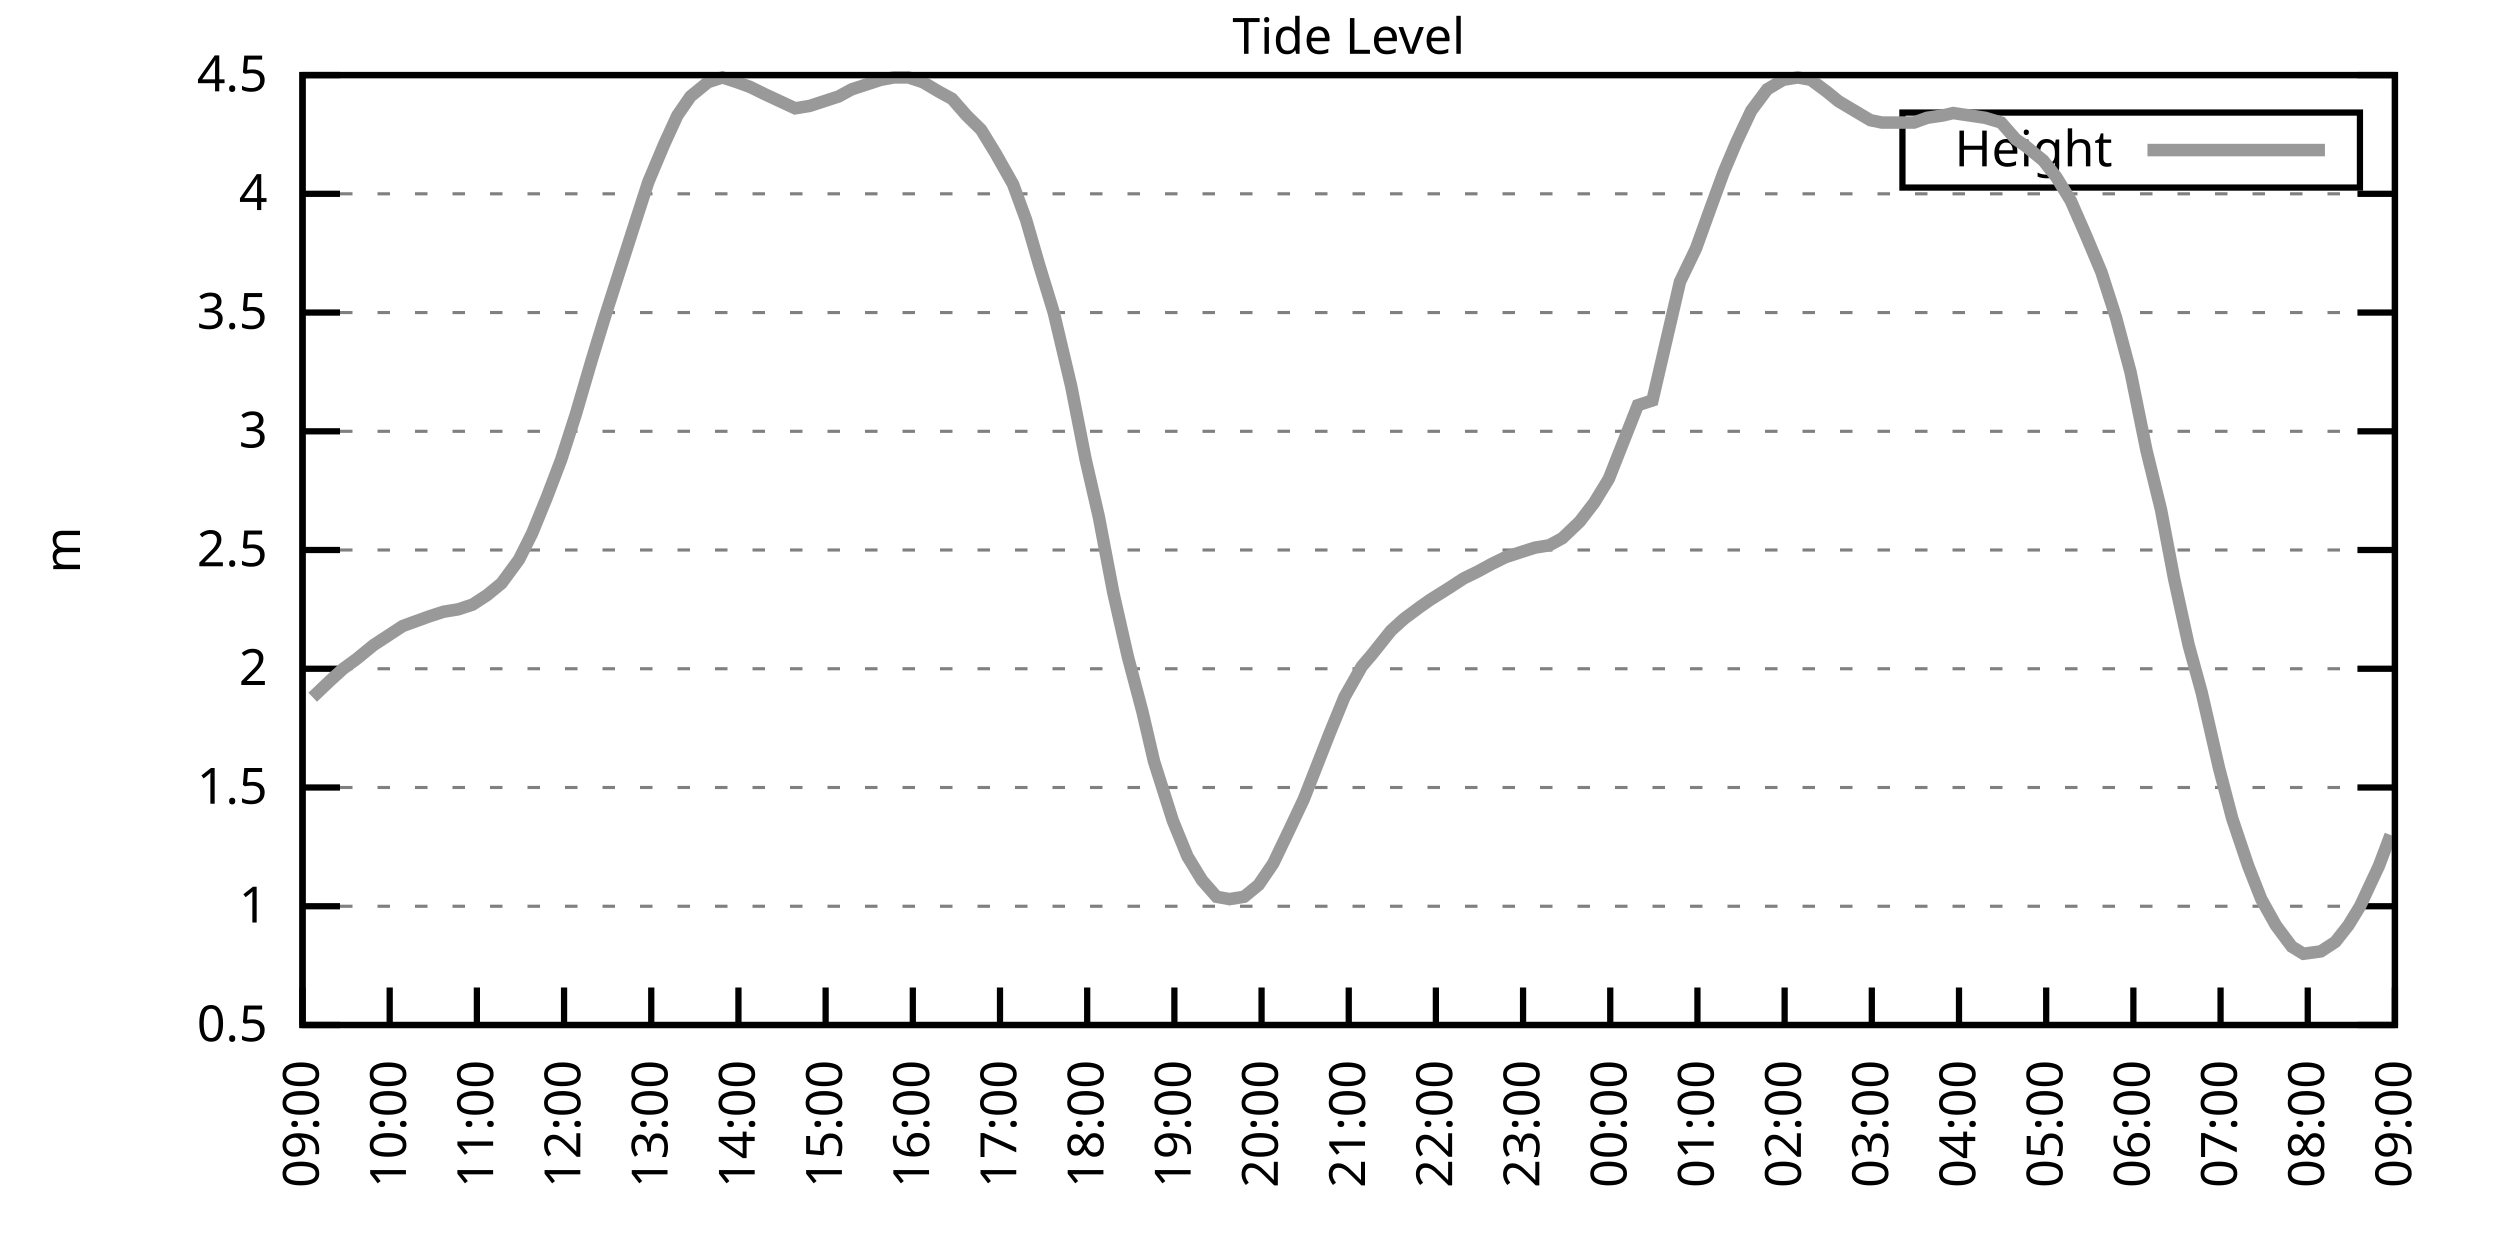
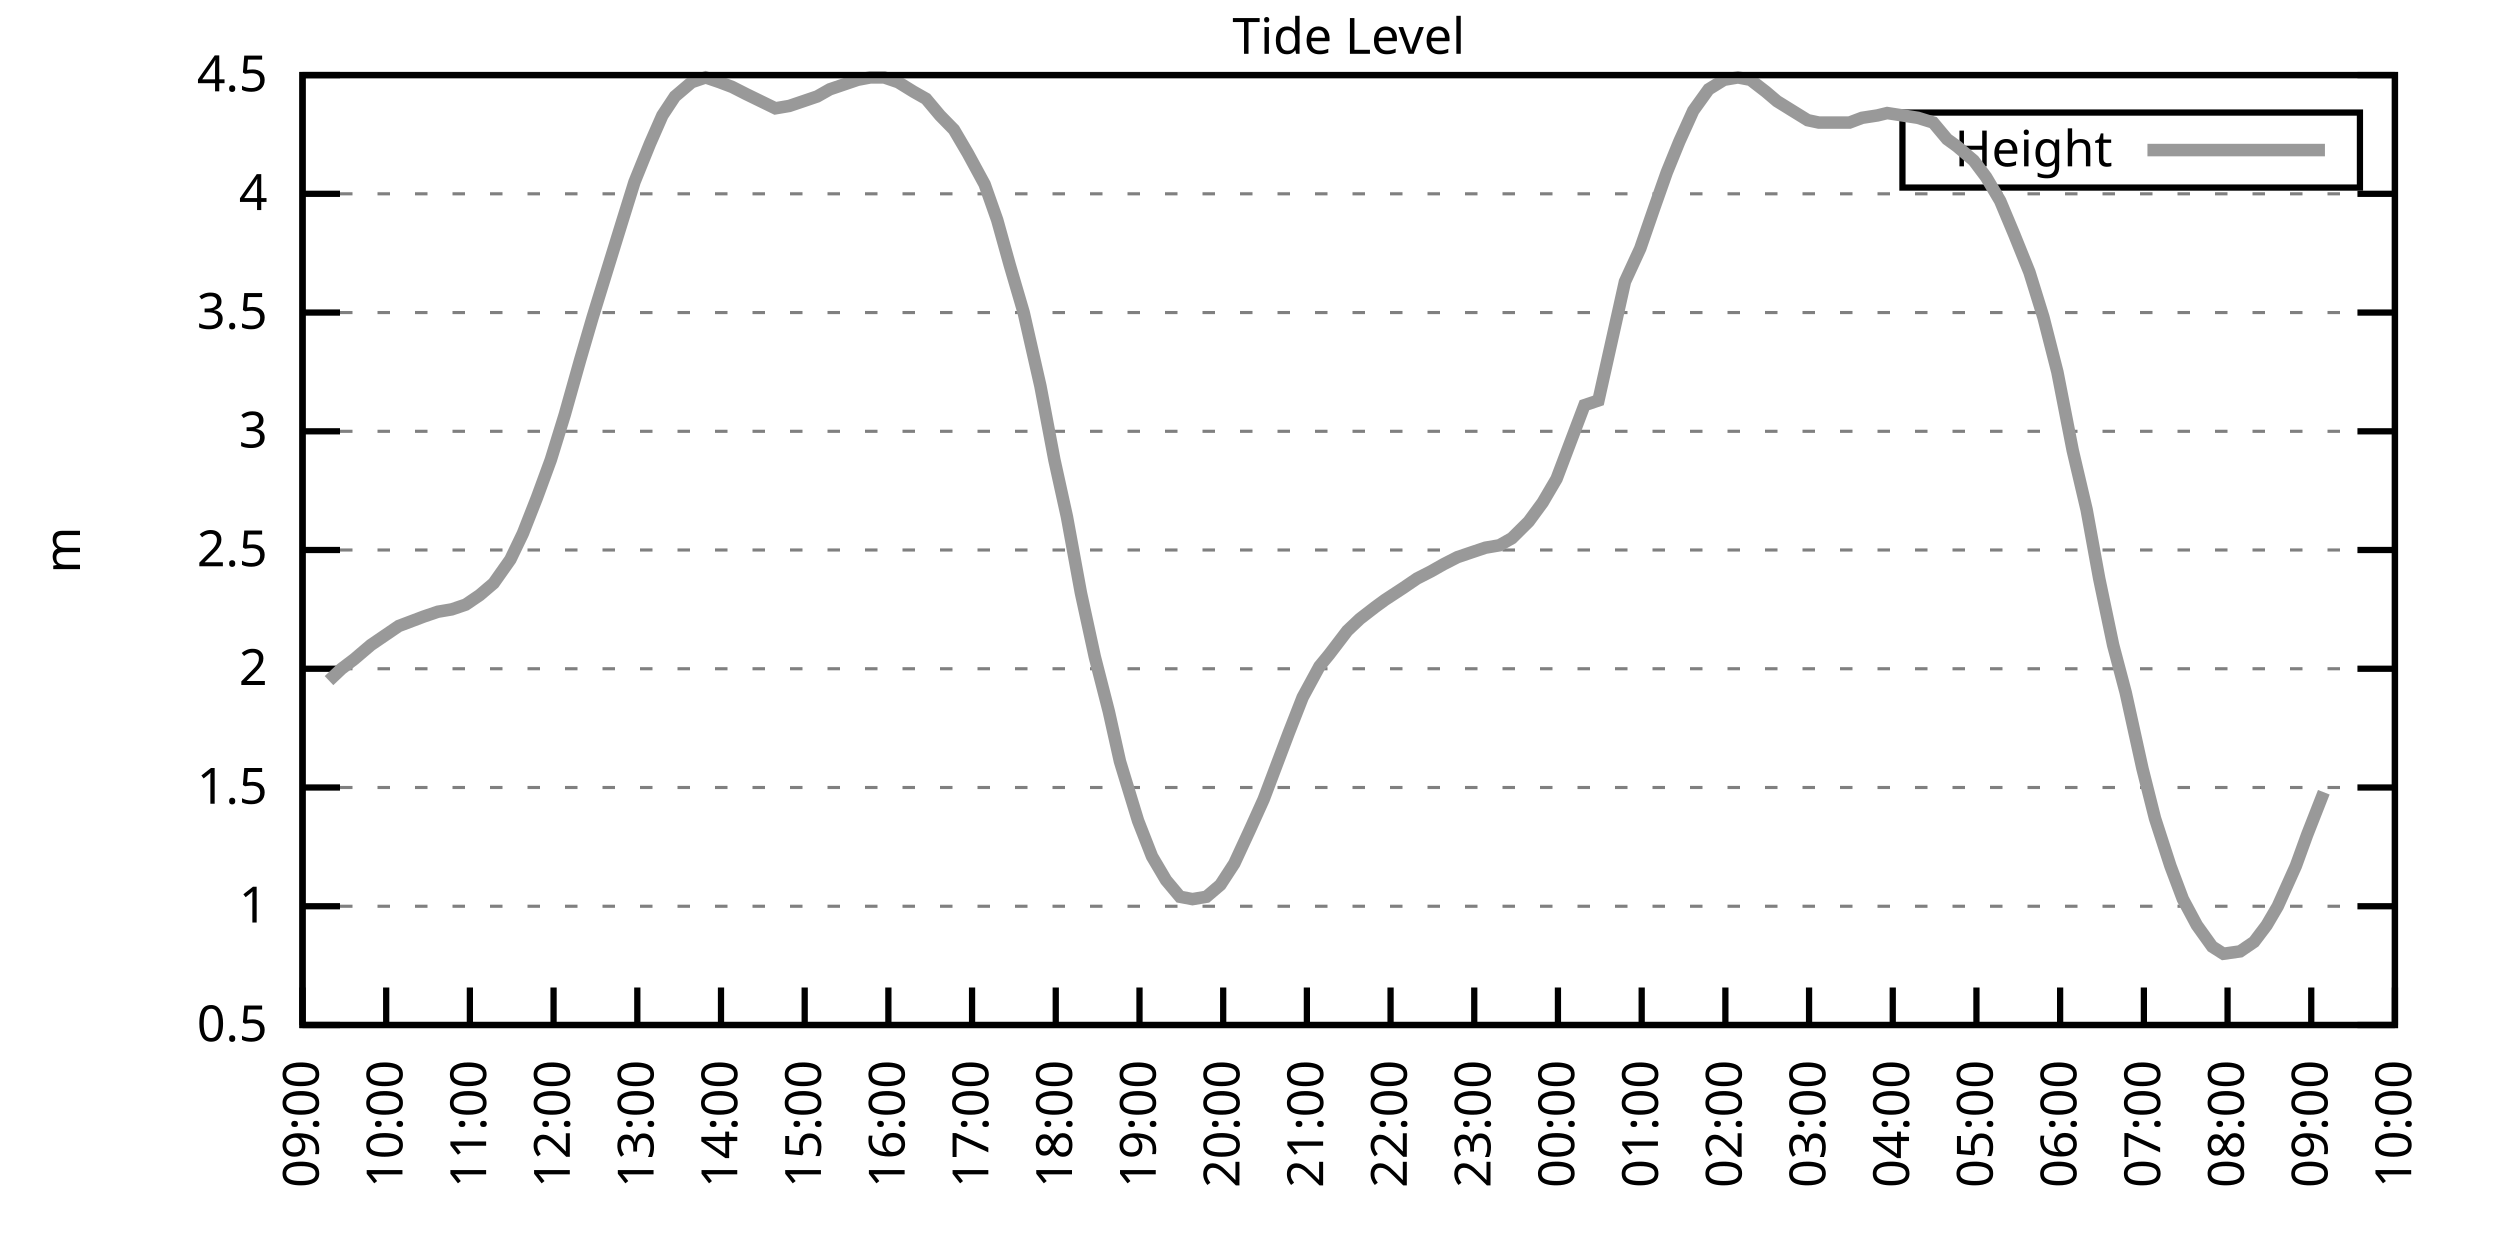
<svg xmlns="http://www.w3.org/2000/svg" xmlns:xlink="http://www.w3.org/1999/xlink" width="400" height="200" viewBox="0 0 400 200">
  <g id="gnuplot_canvas">
    <rect x="0" y="0" width="400" height="200" fill="none" />
    <defs>
      <circle id="gpDot" r="0.5" stroke-width="0.5" stroke="currentColor" />
      <path id="gpPt0" stroke-width="0.333" stroke="currentColor" d="M-1,0 h2 M0,-1 v2" />
      <path id="gpPt1" stroke-width="0.333" stroke="currentColor" d="M-1,-1 L1,1 M1,-1 L-1,1" />
      <path id="gpPt2" stroke-width="0.333" stroke="currentColor" d="M-1,0 L1,0 M0,-1 L0,1 M-1,-1 L1,1 M-1,1 L1,-1" />
      <rect id="gpPt3" stroke-width="0.333" stroke="currentColor" x="-1" y="-1" width="2" height="2" />
      <rect id="gpPt4" stroke-width="0.333" stroke="currentColor" fill="currentColor" x="-1" y="-1" width="2" height="2" />
      <circle id="gpPt5" stroke-width="0.333" stroke="currentColor" cx="0" cy="0" r="1" />
      <use xlink:href="#gpPt5" id="gpPt6" fill="currentColor" stroke="none" />
      <path id="gpPt7" stroke-width="0.333" stroke="currentColor" d="M0,-1.33 L-1.33,0.67 L1.33,0.67 z" />
      <use xlink:href="#gpPt7" id="gpPt8" fill="currentColor" stroke="none" />
      <use xlink:href="#gpPt7" id="gpPt9" stroke="currentColor" transform="rotate(180)" />
      <use xlink:href="#gpPt9" id="gpPt10" fill="currentColor" stroke="none" />
      <use xlink:href="#gpPt3" id="gpPt11" stroke="currentColor" transform="rotate(45)" />
      <use xlink:href="#gpPt11" id="gpPt12" fill="currentColor" stroke="none" />
      <path id="gpPt13" stroke-width="0.333" stroke="currentColor" d="M0,1.330 L1.265,0.411 L0.782,-1.067 L-0.782,-1.076 L-1.265,0.411 z" />
      <use xlink:href="#gpPt13" id="gpPt14" fill="currentColor" stroke="none" />
      <filter id="textbox" filterUnits="objectBoundingBox" x="0" y="0" height="1" width="1">
        <feFlood flood-color="white" flood-opacity="1" result="bgnd" />
        <feComposite in="SourceGraphic" in2="bgnd" operator="atop" />
      </filter>
      <filter id="greybox" filterUnits="objectBoundingBox" x="0" y="0" height="1" width="1">
        <feFlood flood-color="lightgrey" flood-opacity="1" result="grey" />
        <feComposite in="SourceGraphic" in2="grey" operator="atop" />
      </filter>
    </defs>
    <g fill="none" color="white" stroke="currentColor" stroke-width="1.00" stroke-linecap="butt" stroke-linejoin="miter">
</g>
    <g fill="none" color="black" stroke="currentColor" stroke-width="1.00" stroke-linecap="butt" stroke-linejoin="miter">
      <g stroke="none" shape-rendering="crispEdges">
        <polygon fill="rgb(255, 255, 255)" points="48.40,164.00 383.18,164.00 383.18,12.02 48.40,12.02 " />
      </g>
    </g>
    <g fill="none" color="black" stroke="currentColor" stroke-width="1.00" stroke-linecap="butt" stroke-linejoin="miter">
</g>
    <g fill="none" color="black" stroke="black" stroke-width="0.50" stroke-linecap="butt" stroke-linejoin="miter">
</g>
    <g fill="none" color="gray" stroke="currentColor" stroke-width="0.50" stroke-linecap="butt" stroke-linejoin="miter">
      <path stroke="gray" stroke-dasharray="2,4" class="gridline" d="M48.40,164.00 L383.19,164.00  " />
    </g>
    <g fill="none" color="gray" stroke="gray" stroke-width="1.00" stroke-linecap="butt" stroke-linejoin="miter">
</g>
    <g fill="none" color="black" stroke="currentColor" stroke-width="1.00" stroke-linecap="butt" stroke-linejoin="miter">
      <path stroke="black" d="M48.40,164.00 L54.40,164.00 M383.19,164.00 L377.19,164.00  " />
      <g transform="translate(42.80,166.60)" stroke="none" fill="black" font-family="Sans" font-size="8.00" text-anchor="end">
        <text>
          <tspan font-family="Sans"> 0.5</tspan>
        </text>
      </g>
    </g>
    <g fill="none" color="black" stroke="currentColor" stroke-width="1.00" stroke-linecap="butt" stroke-linejoin="miter">
</g>
    <g fill="none" color="black" stroke="black" stroke-width="0.50" stroke-linecap="butt" stroke-linejoin="miter">
</g>
    <g fill="none" color="gray" stroke="currentColor" stroke-width="0.50" stroke-linecap="butt" stroke-linejoin="miter">
      <path stroke="gray" stroke-dasharray="2,4" class="gridline" d="M48.40,145.00 L383.19,145.00  " />
    </g>
    <g fill="none" color="gray" stroke="gray" stroke-width="1.00" stroke-linecap="butt" stroke-linejoin="miter">
</g>
    <g fill="none" color="black" stroke="currentColor" stroke-width="1.00" stroke-linecap="butt" stroke-linejoin="miter">
      <path stroke="black" d="M48.40,145.00 L54.40,145.00 M383.19,145.00 L377.19,145.00  " />
      <g transform="translate(42.80,147.60)" stroke="none" fill="black" font-family="Sans" font-size="8.00" text-anchor="end">
        <text>
          <tspan font-family="Sans"> 1</tspan>
        </text>
      </g>
    </g>
    <g fill="none" color="black" stroke="currentColor" stroke-width="1.00" stroke-linecap="butt" stroke-linejoin="miter">
</g>
    <g fill="none" color="black" stroke="black" stroke-width="0.50" stroke-linecap="butt" stroke-linejoin="miter">
</g>
    <g fill="none" color="gray" stroke="currentColor" stroke-width="0.50" stroke-linecap="butt" stroke-linejoin="miter">
      <path stroke="gray" stroke-dasharray="2,4" class="gridline" d="M48.40,126.00 L383.19,126.00  " />
    </g>
    <g fill="none" color="gray" stroke="gray" stroke-width="1.00" stroke-linecap="butt" stroke-linejoin="miter">
</g>
    <g fill="none" color="black" stroke="currentColor" stroke-width="1.00" stroke-linecap="butt" stroke-linejoin="miter">
      <path stroke="black" d="M48.40,126.00 L54.40,126.00 M383.19,126.00 L377.19,126.00  " />
      <g transform="translate(42.80,128.60)" stroke="none" fill="black" font-family="Sans" font-size="8.00" text-anchor="end">
        <text>
          <tspan font-family="Sans"> 1.5</tspan>
        </text>
      </g>
    </g>
    <g fill="none" color="black" stroke="currentColor" stroke-width="1.00" stroke-linecap="butt" stroke-linejoin="miter">
</g>
    <g fill="none" color="black" stroke="black" stroke-width="0.50" stroke-linecap="butt" stroke-linejoin="miter">
</g>
    <g fill="none" color="gray" stroke="currentColor" stroke-width="0.50" stroke-linecap="butt" stroke-linejoin="miter">
      <path stroke="gray" stroke-dasharray="2,4" class="gridline" d="M48.40,107.00 L383.19,107.00  " />
    </g>
    <g fill="none" color="gray" stroke="gray" stroke-width="1.00" stroke-linecap="butt" stroke-linejoin="miter">
</g>
    <g fill="none" color="black" stroke="currentColor" stroke-width="1.00" stroke-linecap="butt" stroke-linejoin="miter">
      <path stroke="black" d="M48.40,107.00 L54.40,107.00 M383.19,107.00 L377.19,107.00  " />
      <g transform="translate(42.80,109.60)" stroke="none" fill="black" font-family="Sans" font-size="8.00" text-anchor="end">
        <text>
          <tspan font-family="Sans"> 2</tspan>
        </text>
      </g>
    </g>
    <g fill="none" color="black" stroke="currentColor" stroke-width="1.00" stroke-linecap="butt" stroke-linejoin="miter">
</g>
    <g fill="none" color="black" stroke="black" stroke-width="0.50" stroke-linecap="butt" stroke-linejoin="miter">
</g>
    <g fill="none" color="gray" stroke="currentColor" stroke-width="0.50" stroke-linecap="butt" stroke-linejoin="miter">
      <path stroke="gray" stroke-dasharray="2,4" class="gridline" d="M48.40,88.00 L383.19,88.00  " />
    </g>
    <g fill="none" color="gray" stroke="gray" stroke-width="1.00" stroke-linecap="butt" stroke-linejoin="miter">
</g>
    <g fill="none" color="black" stroke="currentColor" stroke-width="1.00" stroke-linecap="butt" stroke-linejoin="miter">
      <path stroke="black" d="M48.40,88.00 L54.40,88.00 M383.19,88.00 L377.19,88.00  " />
      <g transform="translate(42.80,90.60)" stroke="none" fill="black" font-family="Sans" font-size="8.00" text-anchor="end">
        <text>
          <tspan font-family="Sans"> 2.5</tspan>
        </text>
      </g>
    </g>
    <g fill="none" color="black" stroke="currentColor" stroke-width="1.00" stroke-linecap="butt" stroke-linejoin="miter">
</g>
    <g fill="none" color="black" stroke="black" stroke-width="0.50" stroke-linecap="butt" stroke-linejoin="miter">
</g>
    <g fill="none" color="gray" stroke="currentColor" stroke-width="0.50" stroke-linecap="butt" stroke-linejoin="miter">
      <path stroke="gray" stroke-dasharray="2,4" class="gridline" d="M48.40,69.01 L383.19,69.01  " />
    </g>
    <g fill="none" color="gray" stroke="gray" stroke-width="1.00" stroke-linecap="butt" stroke-linejoin="miter">
</g>
    <g fill="none" color="black" stroke="currentColor" stroke-width="1.00" stroke-linecap="butt" stroke-linejoin="miter">
      <path stroke="black" d="M48.40,69.01 L54.40,69.01 M383.19,69.01 L377.19,69.01  " />
      <g transform="translate(42.80,71.61)" stroke="none" fill="black" font-family="Sans" font-size="8.00" text-anchor="end">
        <text>
          <tspan font-family="Sans"> 3</tspan>
        </text>
      </g>
    </g>
    <g fill="none" color="black" stroke="currentColor" stroke-width="1.00" stroke-linecap="butt" stroke-linejoin="miter">
</g>
    <g fill="none" color="black" stroke="black" stroke-width="0.50" stroke-linecap="butt" stroke-linejoin="miter">
</g>
    <g fill="none" color="gray" stroke="currentColor" stroke-width="0.50" stroke-linecap="butt" stroke-linejoin="miter">
      <path stroke="gray" stroke-dasharray="2,4" class="gridline" d="M48.40,50.01 L383.19,50.01  " />
    </g>
    <g fill="none" color="gray" stroke="gray" stroke-width="1.00" stroke-linecap="butt" stroke-linejoin="miter">
</g>
    <g fill="none" color="black" stroke="currentColor" stroke-width="1.00" stroke-linecap="butt" stroke-linejoin="miter">
      <path stroke="black" d="M48.40,50.01 L54.40,50.01 M383.19,50.01 L377.19,50.01  " />
      <g transform="translate(42.80,52.61)" stroke="none" fill="black" font-family="Sans" font-size="8.00" text-anchor="end">
        <text>
          <tspan font-family="Sans"> 3.5</tspan>
        </text>
      </g>
    </g>
    <g fill="none" color="black" stroke="currentColor" stroke-width="1.00" stroke-linecap="butt" stroke-linejoin="miter">
</g>
    <g fill="none" color="black" stroke="black" stroke-width="0.50" stroke-linecap="butt" stroke-linejoin="miter">
</g>
    <g fill="none" color="gray" stroke="currentColor" stroke-width="0.50" stroke-linecap="butt" stroke-linejoin="miter">
      <path stroke="gray" stroke-dasharray="2,4" class="gridline" d="M48.40,31.01 L383.19,31.01  " />
    </g>
    <g fill="none" color="gray" stroke="gray" stroke-width="1.00" stroke-linecap="butt" stroke-linejoin="miter">
</g>
    <g fill="none" color="black" stroke="currentColor" stroke-width="1.00" stroke-linecap="butt" stroke-linejoin="miter">
      <path stroke="black" d="M48.40,31.01 L54.40,31.01 M383.19,31.01 L377.19,31.01  " />
      <g transform="translate(42.80,33.61)" stroke="none" fill="black" font-family="Sans" font-size="8.00" text-anchor="end">
        <text>
          <tspan font-family="Sans"> 4</tspan>
        </text>
      </g>
    </g>
    <g fill="none" color="black" stroke="currentColor" stroke-width="1.00" stroke-linecap="butt" stroke-linejoin="miter">
</g>
    <g fill="none" color="black" stroke="black" stroke-width="0.50" stroke-linecap="butt" stroke-linejoin="miter">
</g>
    <g fill="none" color="gray" stroke="currentColor" stroke-width="0.50" stroke-linecap="butt" stroke-linejoin="miter">
      <path stroke="gray" stroke-dasharray="2,4" class="gridline" d="M48.40,12.01 L383.19,12.01  " />
    </g>
    <g fill="none" color="gray" stroke="gray" stroke-width="1.00" stroke-linecap="butt" stroke-linejoin="miter">
</g>
    <g fill="none" color="black" stroke="currentColor" stroke-width="1.00" stroke-linecap="butt" stroke-linejoin="miter">
      <path stroke="black" d="M48.40,12.01 L54.40,12.01 M383.19,12.01 L377.19,12.01  " />
      <g transform="translate(42.80,14.61)" stroke="none" fill="black" font-family="Sans" font-size="8.00" text-anchor="end">
        <text>
          <tspan font-family="Sans"> 4.5</tspan>
        </text>
      </g>
    </g>
    <g fill="none" color="black" stroke="currentColor" stroke-width="1.00" stroke-linecap="butt" stroke-linejoin="miter">
      <path stroke="black" d="M48.40,164.00 L48.40,158.00  " />
      <g transform="translate(51.00,169.60) rotate(270.00)" stroke="none" fill="black" font-family="Sans" font-size="8.00" text-anchor="end">
        <text>
          <tspan font-family="Sans">09:00</tspan>
        </text>
      </g>
    </g>
    <g fill="none" color="black" stroke="currentColor" stroke-width="1.00" stroke-linecap="butt" stroke-linejoin="miter">
-       <path stroke="black" d="M62.35,164.00 L62.35,158.00  " />
-       <g transform="translate(64.95,169.60) rotate(270.00)" stroke="none" fill="black" font-family="Sans" font-size="8.00" text-anchor="end">
+       <path stroke="black" d="M61.79,164.00 L61.79,158.00  " />
+       <g transform="translate(64.39,169.60) rotate(270.00)" stroke="none" fill="black" font-family="Sans" font-size="8.00" text-anchor="end">
        <text>
          <tspan font-family="Sans">10:00</tspan>
        </text>
      </g>
    </g>
    <g fill="none" color="black" stroke="currentColor" stroke-width="1.00" stroke-linecap="butt" stroke-linejoin="miter">
-       <path stroke="black" d="M76.30,164.00 L76.30,158.00  " />
-       <g transform="translate(78.90,169.60) rotate(270.00)" stroke="none" fill="black" font-family="Sans" font-size="8.00" text-anchor="end">
+       <path stroke="black" d="M75.18,164.00 L75.18,158.00  " />
+       <g transform="translate(77.78,169.60) rotate(270.00)" stroke="none" fill="black" font-family="Sans" font-size="8.00" text-anchor="end">
        <text>
          <tspan font-family="Sans">11:00</tspan>
        </text>
      </g>
    </g>
    <g fill="none" color="black" stroke="currentColor" stroke-width="1.00" stroke-linecap="butt" stroke-linejoin="miter">
-       <path stroke="black" d="M90.25,164.00 L90.25,158.00  " />
-       <g transform="translate(92.85,169.60) rotate(270.00)" stroke="none" fill="black" font-family="Sans" font-size="8.00" text-anchor="end">
+       <path stroke="black" d="M88.57,164.00 L88.57,158.00  " />
+       <g transform="translate(91.17,169.60) rotate(270.00)" stroke="none" fill="black" font-family="Sans" font-size="8.00" text-anchor="end">
        <text>
          <tspan font-family="Sans">12:00</tspan>
        </text>
      </g>
    </g>
    <g fill="none" color="black" stroke="currentColor" stroke-width="1.00" stroke-linecap="butt" stroke-linejoin="miter">
-       <path stroke="black" d="M104.20,164.00 L104.20,158.00  " />
-       <g transform="translate(106.80,169.60) rotate(270.00)" stroke="none" fill="black" font-family="Sans" font-size="8.00" text-anchor="end">
+       <path stroke="black" d="M101.97,164.00 L101.97,158.00  " />
+       <g transform="translate(104.57,169.60) rotate(270.00)" stroke="none" fill="black" font-family="Sans" font-size="8.00" text-anchor="end">
        <text>
          <tspan font-family="Sans">13:00</tspan>
        </text>
      </g>
    </g>
    <g fill="none" color="black" stroke="currentColor" stroke-width="1.00" stroke-linecap="butt" stroke-linejoin="miter">
-       <path stroke="black" d="M118.15,164.00 L118.15,158.00  " />
-       <g transform="translate(120.75,169.60) rotate(270.00)" stroke="none" fill="black" font-family="Sans" font-size="8.00" text-anchor="end">
+       <path stroke="black" d="M115.36,164.00 L115.36,158.00  " />
+       <g transform="translate(117.96,169.60) rotate(270.00)" stroke="none" fill="black" font-family="Sans" font-size="8.00" text-anchor="end">
        <text>
          <tspan font-family="Sans">14:00</tspan>
        </text>
      </g>
    </g>
    <g fill="none" color="black" stroke="currentColor" stroke-width="1.00" stroke-linecap="butt" stroke-linejoin="miter">
-       <path stroke="black" d="M132.10,164.00 L132.10,158.00  " />
-       <g transform="translate(134.70,169.60) rotate(270.00)" stroke="none" fill="black" font-family="Sans" font-size="8.00" text-anchor="end">
+       <path stroke="black" d="M128.75,164.00 L128.75,158.00  " />
+       <g transform="translate(131.35,169.60) rotate(270.00)" stroke="none" fill="black" font-family="Sans" font-size="8.00" text-anchor="end">
        <text>
          <tspan font-family="Sans">15:00</tspan>
        </text>
      </g>
    </g>
    <g fill="none" color="black" stroke="currentColor" stroke-width="1.00" stroke-linecap="butt" stroke-linejoin="miter">
-       <path stroke="black" d="M146.05,164.00 L146.05,158.00  " />
-       <g transform="translate(148.65,169.60) rotate(270.00)" stroke="none" fill="black" font-family="Sans" font-size="8.00" text-anchor="end">
+       <path stroke="black" d="M142.14,164.00 L142.14,158.00  " />
+       <g transform="translate(144.74,169.60) rotate(270.00)" stroke="none" fill="black" font-family="Sans" font-size="8.00" text-anchor="end">
        <text>
          <tspan font-family="Sans">16:00</tspan>
        </text>
      </g>
    </g>
    <g fill="none" color="black" stroke="currentColor" stroke-width="1.00" stroke-linecap="butt" stroke-linejoin="miter">
-       <path stroke="black" d="M160.00,164.00 L160.00,158.00  " />
-       <g transform="translate(162.60,169.60) rotate(270.00)" stroke="none" fill="black" font-family="Sans" font-size="8.00" text-anchor="end">
+       <path stroke="black" d="M155.53,164.00 L155.53,158.00  " />
+       <g transform="translate(158.13,169.60) rotate(270.00)" stroke="none" fill="black" font-family="Sans" font-size="8.00" text-anchor="end">
        <text>
          <tspan font-family="Sans">17:00</tspan>
        </text>
      </g>
    </g>
    <g fill="none" color="black" stroke="currentColor" stroke-width="1.00" stroke-linecap="butt" stroke-linejoin="miter">
-       <path stroke="black" d="M173.95,164.00 L173.95,158.00  " />
-       <g transform="translate(176.55,169.60) rotate(270.00)" stroke="none" fill="black" font-family="Sans" font-size="8.00" text-anchor="end">
+       <path stroke="black" d="M168.92,164.00 L168.92,158.00  " />
+       <g transform="translate(171.52,169.60) rotate(270.00)" stroke="none" fill="black" font-family="Sans" font-size="8.00" text-anchor="end">
        <text>
          <tspan font-family="Sans">18:00</tspan>
        </text>
      </g>
    </g>
    <g fill="none" color="black" stroke="currentColor" stroke-width="1.00" stroke-linecap="butt" stroke-linejoin="miter">
-       <path stroke="black" d="M187.90,164.00 L187.90,158.00  " />
-       <g transform="translate(190.50,169.60) rotate(270.00)" stroke="none" fill="black" font-family="Sans" font-size="8.00" text-anchor="end">
+       <path stroke="black" d="M182.32,164.00 L182.32,158.00  " />
+       <g transform="translate(184.92,169.60) rotate(270.00)" stroke="none" fill="black" font-family="Sans" font-size="8.00" text-anchor="end">
        <text>
          <tspan font-family="Sans">19:00</tspan>
        </text>
      </g>
    </g>
    <g fill="none" color="black" stroke="currentColor" stroke-width="1.00" stroke-linecap="butt" stroke-linejoin="miter">
-       <path stroke="black" d="M201.85,164.00 L201.85,158.00  " />
-       <g transform="translate(204.45,169.60) rotate(270.00)" stroke="none" fill="black" font-family="Sans" font-size="8.00" text-anchor="end">
+       <path stroke="black" d="M195.71,164.00 L195.71,158.00  " />
+       <g transform="translate(198.31,169.60) rotate(270.00)" stroke="none" fill="black" font-family="Sans" font-size="8.00" text-anchor="end">
        <text>
          <tspan font-family="Sans">20:00</tspan>
        </text>
      </g>
    </g>
    <g fill="none" color="black" stroke="currentColor" stroke-width="1.00" stroke-linecap="butt" stroke-linejoin="miter">
-       <path stroke="black" d="M215.80,164.00 L215.80,158.00  " />
-       <g transform="translate(218.40,169.60) rotate(270.00)" stroke="none" fill="black" font-family="Sans" font-size="8.00" text-anchor="end">
+       <path stroke="black" d="M209.10,164.00 L209.10,158.00  " />
+       <g transform="translate(211.70,169.60) rotate(270.00)" stroke="none" fill="black" font-family="Sans" font-size="8.00" text-anchor="end">
        <text>
          <tspan font-family="Sans">21:00</tspan>
        </text>
      </g>
    </g>
    <g fill="none" color="black" stroke="currentColor" stroke-width="1.00" stroke-linecap="butt" stroke-linejoin="miter">
-       <path stroke="black" d="M229.74,164.00 L229.74,158.00  " />
-       <g transform="translate(232.34,169.60) rotate(270.00)" stroke="none" fill="black" font-family="Sans" font-size="8.00" text-anchor="end">
+       <path stroke="black" d="M222.49,164.00 L222.49,158.00  " />
+       <g transform="translate(225.09,169.60) rotate(270.00)" stroke="none" fill="black" font-family="Sans" font-size="8.00" text-anchor="end">
        <text>
          <tspan font-family="Sans">22:00</tspan>
        </text>
      </g>
    </g>
    <g fill="none" color="black" stroke="currentColor" stroke-width="1.00" stroke-linecap="butt" stroke-linejoin="miter">
-       <path stroke="black" d="M243.69,164.00 L243.69,158.00  " />
-       <g transform="translate(246.29,169.60) rotate(270.00)" stroke="none" fill="black" font-family="Sans" font-size="8.00" text-anchor="end">
+       <path stroke="black" d="M235.88,164.00 L235.88,158.00  " />
+       <g transform="translate(238.48,169.60) rotate(270.00)" stroke="none" fill="black" font-family="Sans" font-size="8.00" text-anchor="end">
        <text>
          <tspan font-family="Sans">23:00</tspan>
        </text>
      </g>
    </g>
    <g fill="none" color="black" stroke="currentColor" stroke-width="1.00" stroke-linecap="butt" stroke-linejoin="miter">
-       <path stroke="black" d="M257.64,164.00 L257.64,158.00  " />
-       <g transform="translate(260.24,169.60) rotate(270.00)" stroke="none" fill="black" font-family="Sans" font-size="8.00" text-anchor="end">
+       <path stroke="black" d="M249.27,164.00 L249.27,158.00  " />
+       <g transform="translate(251.87,169.60) rotate(270.00)" stroke="none" fill="black" font-family="Sans" font-size="8.00" text-anchor="end">
        <text>
          <tspan font-family="Sans">00:00</tspan>
        </text>
      </g>
    </g>
    <g fill="none" color="black" stroke="currentColor" stroke-width="1.00" stroke-linecap="butt" stroke-linejoin="miter">
-       <path stroke="black" d="M271.59,164.00 L271.59,158.00  " />
-       <g transform="translate(274.19,169.60) rotate(270.00)" stroke="none" fill="black" font-family="Sans" font-size="8.00" text-anchor="end">
+       <path stroke="black" d="M262.67,164.00 L262.67,158.00  " />
+       <g transform="translate(265.27,169.60) rotate(270.00)" stroke="none" fill="black" font-family="Sans" font-size="8.00" text-anchor="end">
        <text>
          <tspan font-family="Sans">01:00</tspan>
        </text>
      </g>
    </g>
    <g fill="none" color="black" stroke="currentColor" stroke-width="1.00" stroke-linecap="butt" stroke-linejoin="miter">
-       <path stroke="black" d="M285.54,164.00 L285.54,158.00  " />
-       <g transform="translate(288.14,169.60) rotate(270.00)" stroke="none" fill="black" font-family="Sans" font-size="8.00" text-anchor="end">
+       <path stroke="black" d="M276.06,164.00 L276.06,158.00  " />
+       <g transform="translate(278.66,169.60) rotate(270.00)" stroke="none" fill="black" font-family="Sans" font-size="8.00" text-anchor="end">
        <text>
          <tspan font-family="Sans">02:00</tspan>
        </text>
      </g>
    </g>
    <g fill="none" color="black" stroke="currentColor" stroke-width="1.00" stroke-linecap="butt" stroke-linejoin="miter">
-       <path stroke="black" d="M299.49,164.00 L299.49,158.00  " />
-       <g transform="translate(302.09,169.60) rotate(270.00)" stroke="none" fill="black" font-family="Sans" font-size="8.00" text-anchor="end">
+       <path stroke="black" d="M289.45,164.00 L289.45,158.00  " />
+       <g transform="translate(292.05,169.60) rotate(270.00)" stroke="none" fill="black" font-family="Sans" font-size="8.00" text-anchor="end">
        <text>
          <tspan font-family="Sans">03:00</tspan>
        </text>
      </g>
    </g>
    <g fill="none" color="black" stroke="currentColor" stroke-width="1.00" stroke-linecap="butt" stroke-linejoin="miter">
-       <path stroke="black" d="M313.44,164.00 L313.44,158.00  " />
-       <g transform="translate(316.04,169.60) rotate(270.00)" stroke="none" fill="black" font-family="Sans" font-size="8.00" text-anchor="end">
+       <path stroke="black" d="M302.84,164.00 L302.84,158.00  " />
+       <g transform="translate(305.44,169.60) rotate(270.00)" stroke="none" fill="black" font-family="Sans" font-size="8.00" text-anchor="end">
        <text>
          <tspan font-family="Sans">04:00</tspan>
        </text>
      </g>
    </g>
    <g fill="none" color="black" stroke="currentColor" stroke-width="1.00" stroke-linecap="butt" stroke-linejoin="miter">
-       <path stroke="black" d="M327.39,164.00 L327.39,158.00  " />
-       <g transform="translate(329.99,169.60) rotate(270.00)" stroke="none" fill="black" font-family="Sans" font-size="8.00" text-anchor="end">
+       <path stroke="black" d="M316.23,164.00 L316.23,158.00  " />
+       <g transform="translate(318.83,169.60) rotate(270.00)" stroke="none" fill="black" font-family="Sans" font-size="8.00" text-anchor="end">
        <text>
          <tspan font-family="Sans">05:00</tspan>
        </text>
      </g>
    </g>
    <g fill="none" color="black" stroke="currentColor" stroke-width="1.00" stroke-linecap="butt" stroke-linejoin="miter">
-       <path stroke="black" d="M341.34,164.00 L341.34,158.00  " />
-       <g transform="translate(343.94,169.60) rotate(270.00)" stroke="none" fill="black" font-family="Sans" font-size="8.00" text-anchor="end">
+       <path stroke="black" d="M329.62,164.00 L329.62,158.00  " />
+       <g transform="translate(332.22,169.60) rotate(270.00)" stroke="none" fill="black" font-family="Sans" font-size="8.00" text-anchor="end">
        <text>
          <tspan font-family="Sans">06:00</tspan>
        </text>
      </g>
    </g>
    <g fill="none" color="black" stroke="currentColor" stroke-width="1.00" stroke-linecap="butt" stroke-linejoin="miter">
-       <path stroke="black" d="M355.29,164.00 L355.29,158.00  " />
-       <g transform="translate(357.89,169.60) rotate(270.00)" stroke="none" fill="black" font-family="Sans" font-size="8.00" text-anchor="end">
+       <path stroke="black" d="M343.02,164.00 L343.02,158.00  " />
+       <g transform="translate(345.62,169.60) rotate(270.00)" stroke="none" fill="black" font-family="Sans" font-size="8.00" text-anchor="end">
        <text>
          <tspan font-family="Sans">07:00</tspan>
        </text>
      </g>
    </g>
    <g fill="none" color="black" stroke="currentColor" stroke-width="1.00" stroke-linecap="butt" stroke-linejoin="miter">
-       <path stroke="black" d="M369.24,164.00 L369.24,158.00  " />
-       <g transform="translate(371.84,169.60) rotate(270.00)" stroke="none" fill="black" font-family="Sans" font-size="8.00" text-anchor="end">
+       <path stroke="black" d="M356.41,164.00 L356.41,158.00  " />
+       <g transform="translate(359.01,169.60) rotate(270.00)" stroke="none" fill="black" font-family="Sans" font-size="8.00" text-anchor="end">
        <text>
          <tspan font-family="Sans">08:00</tspan>
+         </text>
+       </g>
+     </g>
+     <g fill="none" color="black" stroke="currentColor" stroke-width="1.00" stroke-linecap="butt" stroke-linejoin="miter">
+       <path stroke="black" d="M369.80,164.00 L369.80,158.00  " />
+       <g transform="translate(372.40,169.60) rotate(270.00)" stroke="none" fill="black" font-family="Sans" font-size="8.00" text-anchor="end">
+         <text>
+           <tspan font-family="Sans">09:00</tspan>
        </text>
      </g>
    </g>
    <g fill="none" color="black" stroke="currentColor" stroke-width="1.00" stroke-linecap="butt" stroke-linejoin="miter">
      <path stroke="black" d="M383.19,164.00 L383.19,158.00  " />
      <g transform="translate(385.79,169.60) rotate(270.00)" stroke="none" fill="black" font-family="Sans" font-size="8.00" text-anchor="end">
        <text>
-           <tspan font-family="Sans">09:00</tspan>
+           <tspan font-family="Sans">10:00</tspan>
        </text>
      </g>
    </g>
    <g fill="none" color="black" stroke="currentColor" stroke-width="1.00" stroke-linecap="butt" stroke-linejoin="miter">
</g>
    <g fill="none" color="black" stroke="currentColor" stroke-width="1.00" stroke-linecap="butt" stroke-linejoin="miter">
      <path stroke="black" d="M48.40,12.01 L48.40,164.00 L383.19,164.00 L383.19,12.01 L48.40,12.01 Z  " />
    </g>
    <g fill="none" color="black" stroke="currentColor" stroke-width="1.00" stroke-linecap="butt" stroke-linejoin="miter">
</g>
    <g fill="none" color="black" stroke="currentColor" stroke-width="1.00" stroke-linecap="butt" stroke-linejoin="miter">
      <path stroke="black" d="M304.39,30.01 L304.39,18.01 L377.59,18.01 L377.59,30.01 L304.39,30.01 Z  " />
    </g>
    <g id="Tide_level_plot_1">
      <g fill="none" color="white" stroke="black" stroke-width="2.00" stroke-linecap="butt" stroke-linejoin="miter">
</g>
      <g fill="none" color="black" stroke="currentColor" stroke-width="2.00" stroke-linecap="butt" stroke-linejoin="miter">
        <g transform="translate(337.99,26.61)" stroke="none" fill="black" font-family="Sans" font-size="8.00" text-anchor="end">
          <text>
            <tspan font-family="Sans">Height</tspan>
          </text>
        </g>
      </g>
      <g fill="none" color="black" stroke="currentColor" stroke-width="2.00" stroke-linecap="butt" stroke-linejoin="miter">
-         <path stroke="rgb(153, 153, 153)" d="M343.59,24.01 L371.99,24.01 M50.03,111.56 L52.82,108.90 L54.91,107.00 L57.00,105.48 L59.79,103.20 L62.12,101.68   L64.44,100.16 L66.53,99.40 L68.63,98.64 L70.95,97.88 L73.28,97.50 L75.60,96.74 L77.93,95.22 L80.25,93.32   L83.04,89.52 L85.13,85.35 L87.46,79.65 L89.78,73.57 L92.11,66.35 L94.67,57.61 L96.76,50.77 L99.32,42.79   L101.64,35.57 L103.73,29.11 L106.29,23.03 L108.38,18.47 L110.48,15.43 L113.27,13.15 L115.59,12.39 L117.92,13.15   L120.01,13.91 L122.33,15.05 L127.22,17.33 L129.54,16.95 L131.87,16.19 L134.19,15.43 L136.28,14.29 L138.61,13.53   L140.93,12.77 L143.02,12.39 L145.35,12.39 L147.67,13.15 L150.23,14.67 L152.32,15.81 L154.65,18.47 L156.97,20.75   L159.30,24.55 L162.09,29.49 L164.18,35.19 L166.27,42.41 L168.60,50.01 L171.39,61.79 L173.71,73.57 L175.81,82.69   L178.13,94.84 L180.46,105.10 L182.78,113.84 L184.64,121.82 L187.66,131.32 L189.99,137.02 L192.31,140.82 L194.64,143.48   L196.73,143.86 L199.06,143.48 L201.38,141.58 L203.71,138.16 L206.26,132.84 L208.59,127.90 L210.68,122.58 L212.77,117.26   L215.10,111.56 L217.89,106.62 L219.51,104.72 L222.54,100.92 L224.63,99.02 L227.19,97.12 L228.81,95.98 L231.84,94.08   L234.16,92.56 L236.49,91.42 L238.58,90.28 L240.90,89.14 L243.23,88.38 L245.55,87.63 L247.88,87.25 L249.97,86.11   L252.76,83.45 L255.09,80.41 L257.41,76.61 L262.06,64.83 L264.39,64.07 L268.80,45.07 L271.36,39.75 L273.69,33.29   L275.78,27.59 L277.87,22.65 L280.20,17.71 L282.75,14.29 L285.31,12.77 L287.64,12.39 L289.73,12.77 L292.29,14.67   L294.15,16.19 L296.70,17.71 L299.26,19.23 L301.12,19.61 L303.68,19.61 L306.23,19.61 L308.33,18.85 L310.88,18.47   L312.51,18.09 L315.07,18.47 L317.63,18.85 L320.18,19.61 L322.51,22.27 L324.14,23.41 L326.93,25.69 L329.02,28.35   L331.34,32.15 L333.67,37.47 L336.23,43.55 L338.55,50.77 L340.88,59.51 L343.43,72.05 L345.76,81.55 L347.85,92.56   L350.18,103.20 L352.27,110.80 L355.06,122.96 L357.15,130.94 L359.71,138.54 L361.80,143.86 L364.13,148.04 L366.68,151.46   L368.54,152.60 L371.33,152.22 L373.66,150.70 L375.75,148.04 L377.61,145.00 L380.63,138.54 L382.49,133.60  " />
+         <path stroke="rgb(153, 153, 153)" d="M343.59,24.01 L371.99,24.01 M52.64,108.90 L54.65,107.00 L56.66,105.48 L59.34,103.20 L61.57,101.68 L63.80,100.16   L65.81,99.40 L67.82,98.64 L70.05,97.88 L72.28,97.50 L74.51,96.74 L76.75,95.22 L78.98,93.32 L81.66,89.52   L83.66,85.35 L85.90,79.65 L88.13,73.57 L90.36,66.35 L92.82,57.61 L94.82,50.77 L97.28,42.79 L99.51,35.57   L101.52,29.11 L103.98,23.03 L105.98,18.47 L107.99,15.43 L110.67,13.15 L112.90,12.39 L115.13,13.15 L117.14,13.91   L119.38,15.05 L124.06,17.33 L126.29,16.95 L128.53,16.19 L130.76,15.43 L132.77,14.29 L135.00,13.53 L137.23,12.77   L139.24,12.39 L141.47,12.39 L143.70,13.15 L146.16,14.67 L148.17,15.81 L150.40,18.47 L152.63,20.75 L154.86,24.55   L157.54,29.49 L159.55,35.19 L161.56,42.41 L163.79,50.01 L166.47,61.79 L168.70,73.57 L170.71,82.69 L172.94,94.84   L175.17,105.10 L177.41,113.84 L179.19,121.82 L182.09,131.32 L184.32,137.02 L186.56,140.82 L188.79,143.48 L190.80,143.86   L193.03,143.48 L195.26,141.58 L197.49,138.16 L199.95,132.84 L202.18,127.90 L204.19,122.58 L206.20,117.26 L208.43,111.56   L211.11,106.62 L212.67,104.72 L215.57,100.92 L217.58,99.02 L220.04,97.12 L221.60,95.98 L224.50,94.08 L226.73,92.56   L228.96,91.42 L230.97,90.28 L233.20,89.14 L235.44,88.38 L237.67,87.63 L239.90,87.25 L241.91,86.11 L244.59,83.45   L246.82,80.41 L249.05,76.61 L253.51,64.83 L255.75,64.07 L259.99,45.07 L262.44,39.75 L264.67,33.29 L266.68,27.59   L268.69,22.65 L270.92,17.71 L273.38,14.29 L275.83,12.77 L278.07,12.39 L280.07,12.77 L282.53,14.67 L284.32,16.19   L286.77,17.71 L289.23,19.23 L291.01,19.61 L293.47,19.61 L295.92,19.61 L297.93,18.85 L300.39,18.47 L301.95,18.09   L304.40,18.47 L306.86,18.85 L309.31,19.61 L311.54,22.27 L313.11,23.41 L315.79,25.69 L317.79,28.35 L320.03,32.15   L322.26,37.47 L324.71,43.55 L326.95,50.77 L329.18,59.51 L331.63,72.05 L333.86,81.55 L335.87,92.56 L338.10,103.20   L340.11,110.80 L342.79,122.96 L344.80,130.94 L347.26,138.54 L349.26,143.86 L351.50,148.04 L353.95,151.46 L355.74,152.60   L358.42,152.22 L360.65,150.70 L362.66,148.04 L364.44,145.00 L367.34,138.54 L369.13,133.60 L371.81,126.76  " />
      </g>
    </g>
    <g fill="none" color="black" stroke="currentColor" stroke-width="2.00" stroke-linecap="butt" stroke-linejoin="miter">
</g>
    <g fill="none" color="black" stroke="black" stroke-width="1.00" stroke-linecap="butt" stroke-linejoin="miter">
</g>
    <g fill="none" color="black" stroke="currentColor" stroke-width="1.00" stroke-linecap="butt" stroke-linejoin="miter">
      <path stroke="black" d="M48.40,12.01 L48.40,164.00 L383.19,164.00 L383.19,12.01 L48.40,12.01 Z  " />
      <g transform="translate(12.80,88.01) rotate(270.00)" stroke="none" fill="black" font-family="Sans" font-size="8.00" text-anchor="middle">
        <text>
          <tspan font-family="Sans">m</tspan>
        </text>
      </g>
    </g>
    <g fill="none" color="black" stroke="currentColor" stroke-width="1.00" stroke-linecap="butt" stroke-linejoin="miter">
</g>
    <g fill="none" color="black" stroke="currentColor" stroke-width="1.00" stroke-linecap="butt" stroke-linejoin="miter">
      <g transform="translate(215.79,8.61)" stroke="none" fill="black" font-family="Sans" font-size="8.00" text-anchor="middle">
        <text>
          <tspan font-family="Sans">Tide Level</tspan>
        </text>
      </g>
    </g>
    <g fill="none" color="black" stroke="currentColor" stroke-width="1.00" stroke-linecap="butt" stroke-linejoin="miter">
</g>
  </g>
</svg>
